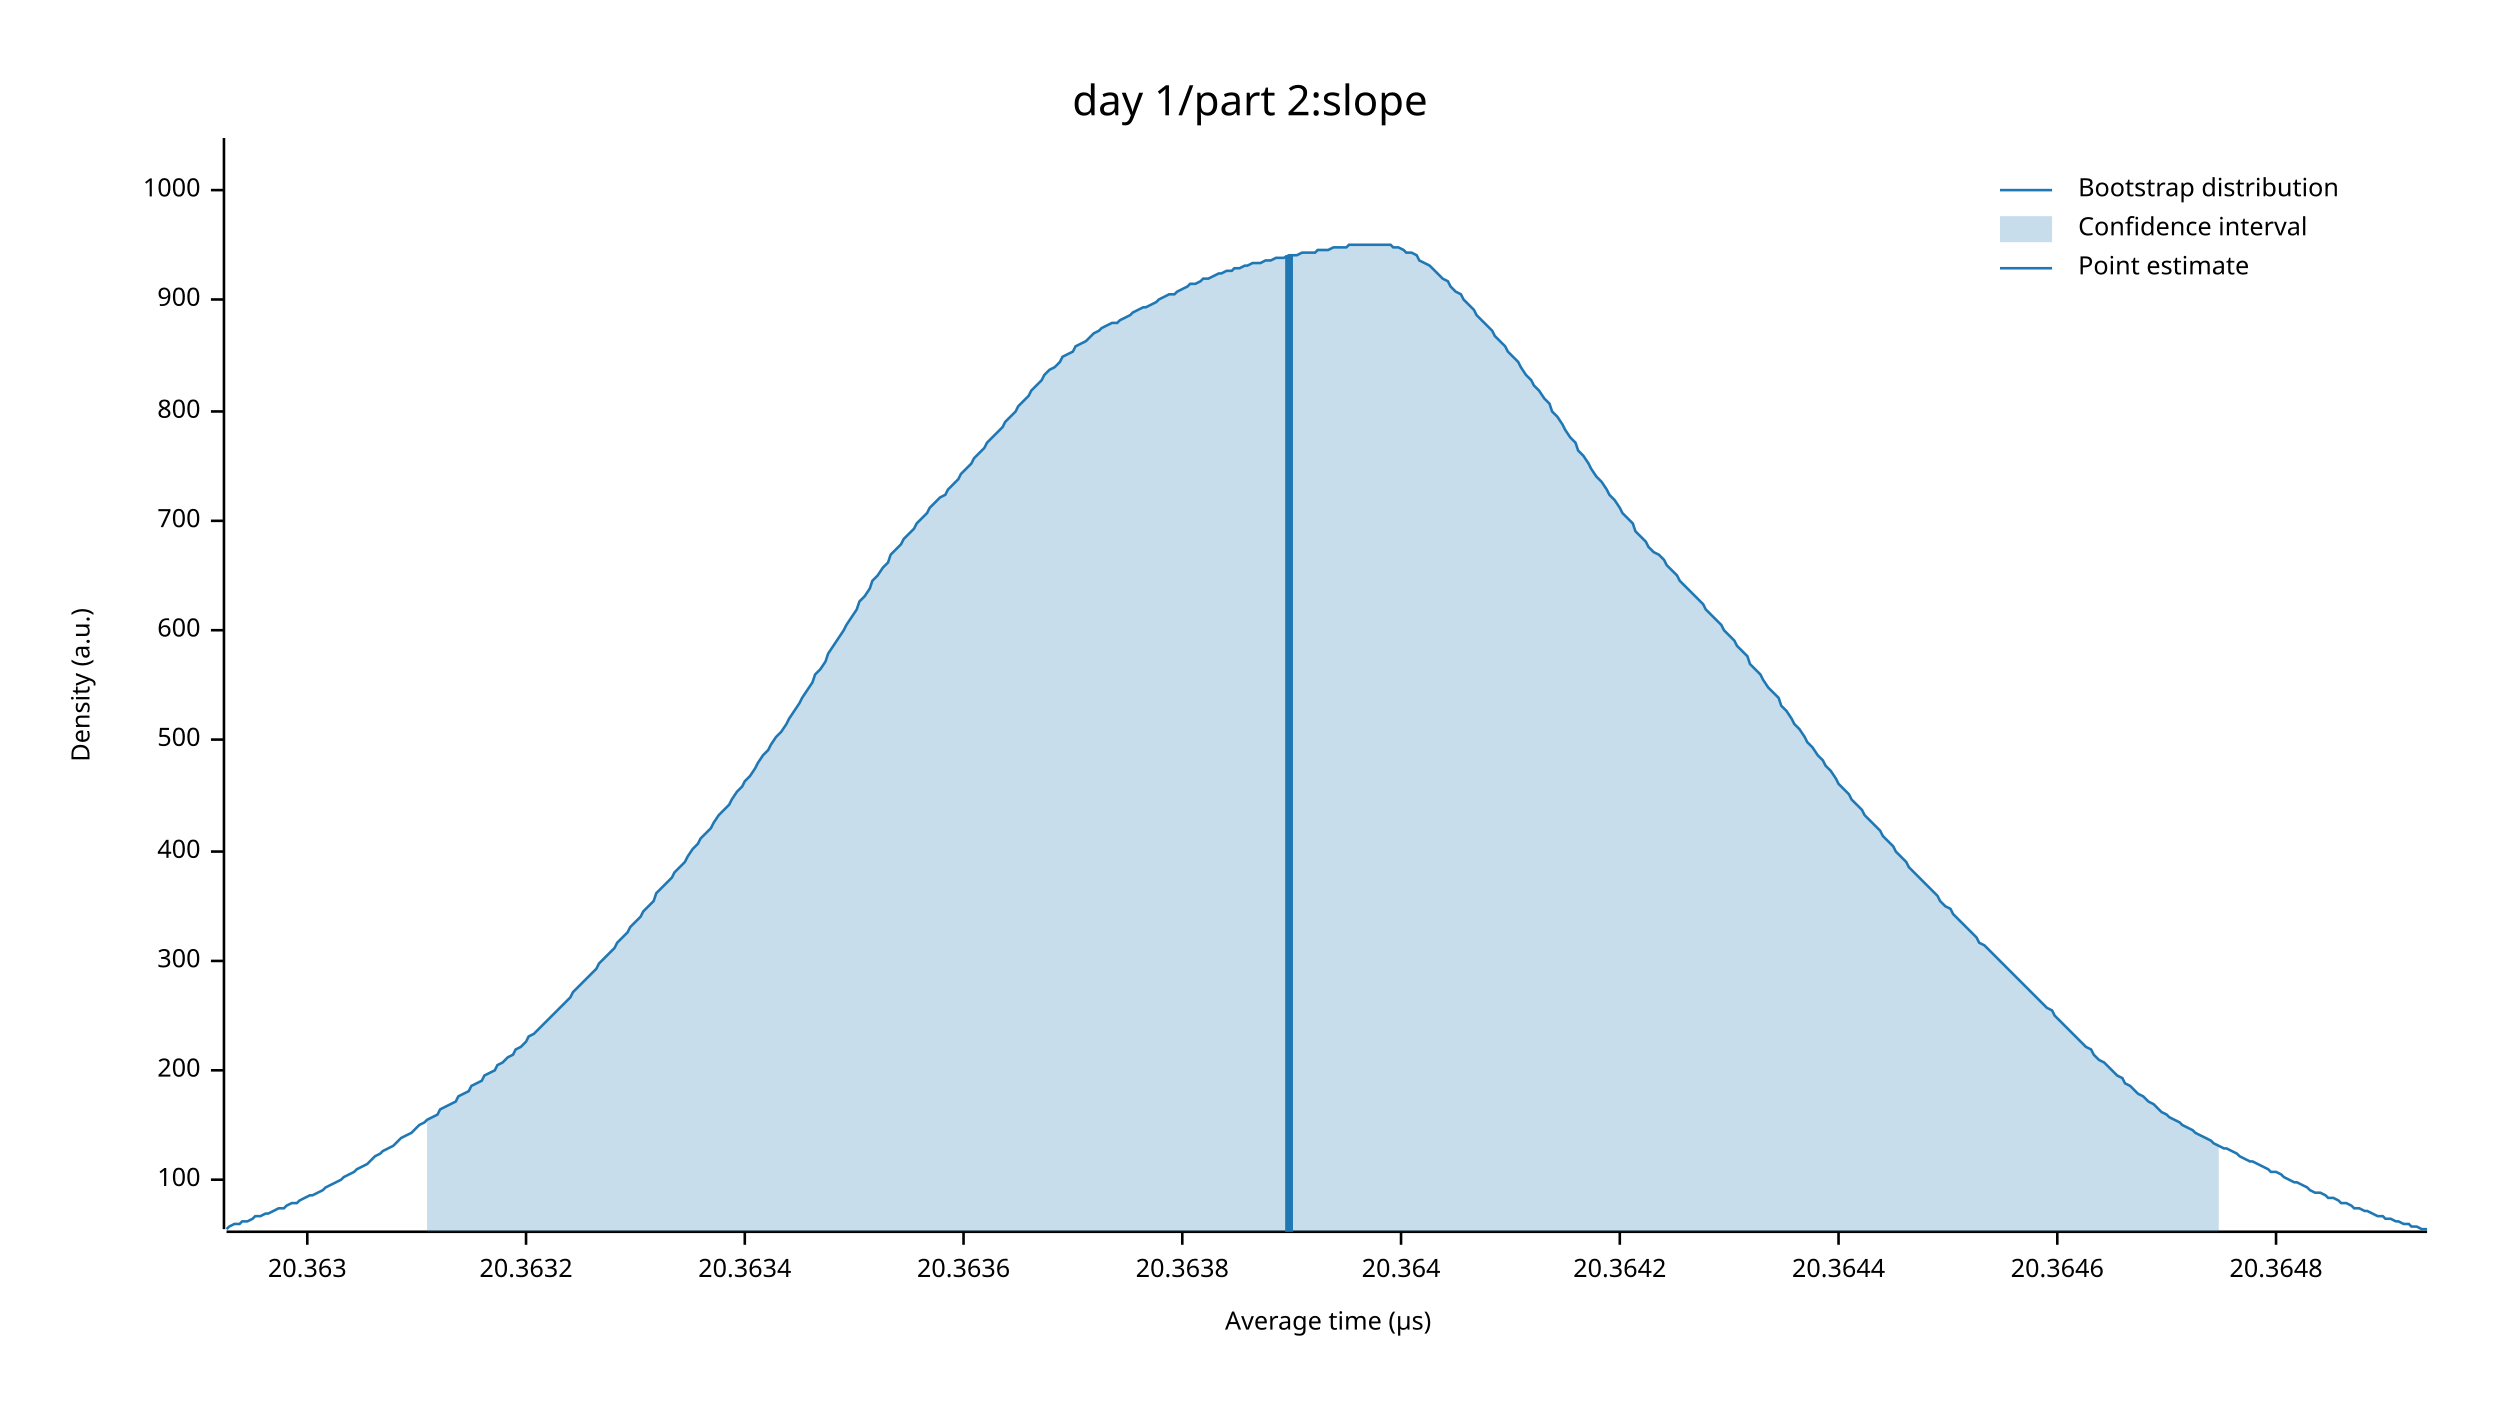
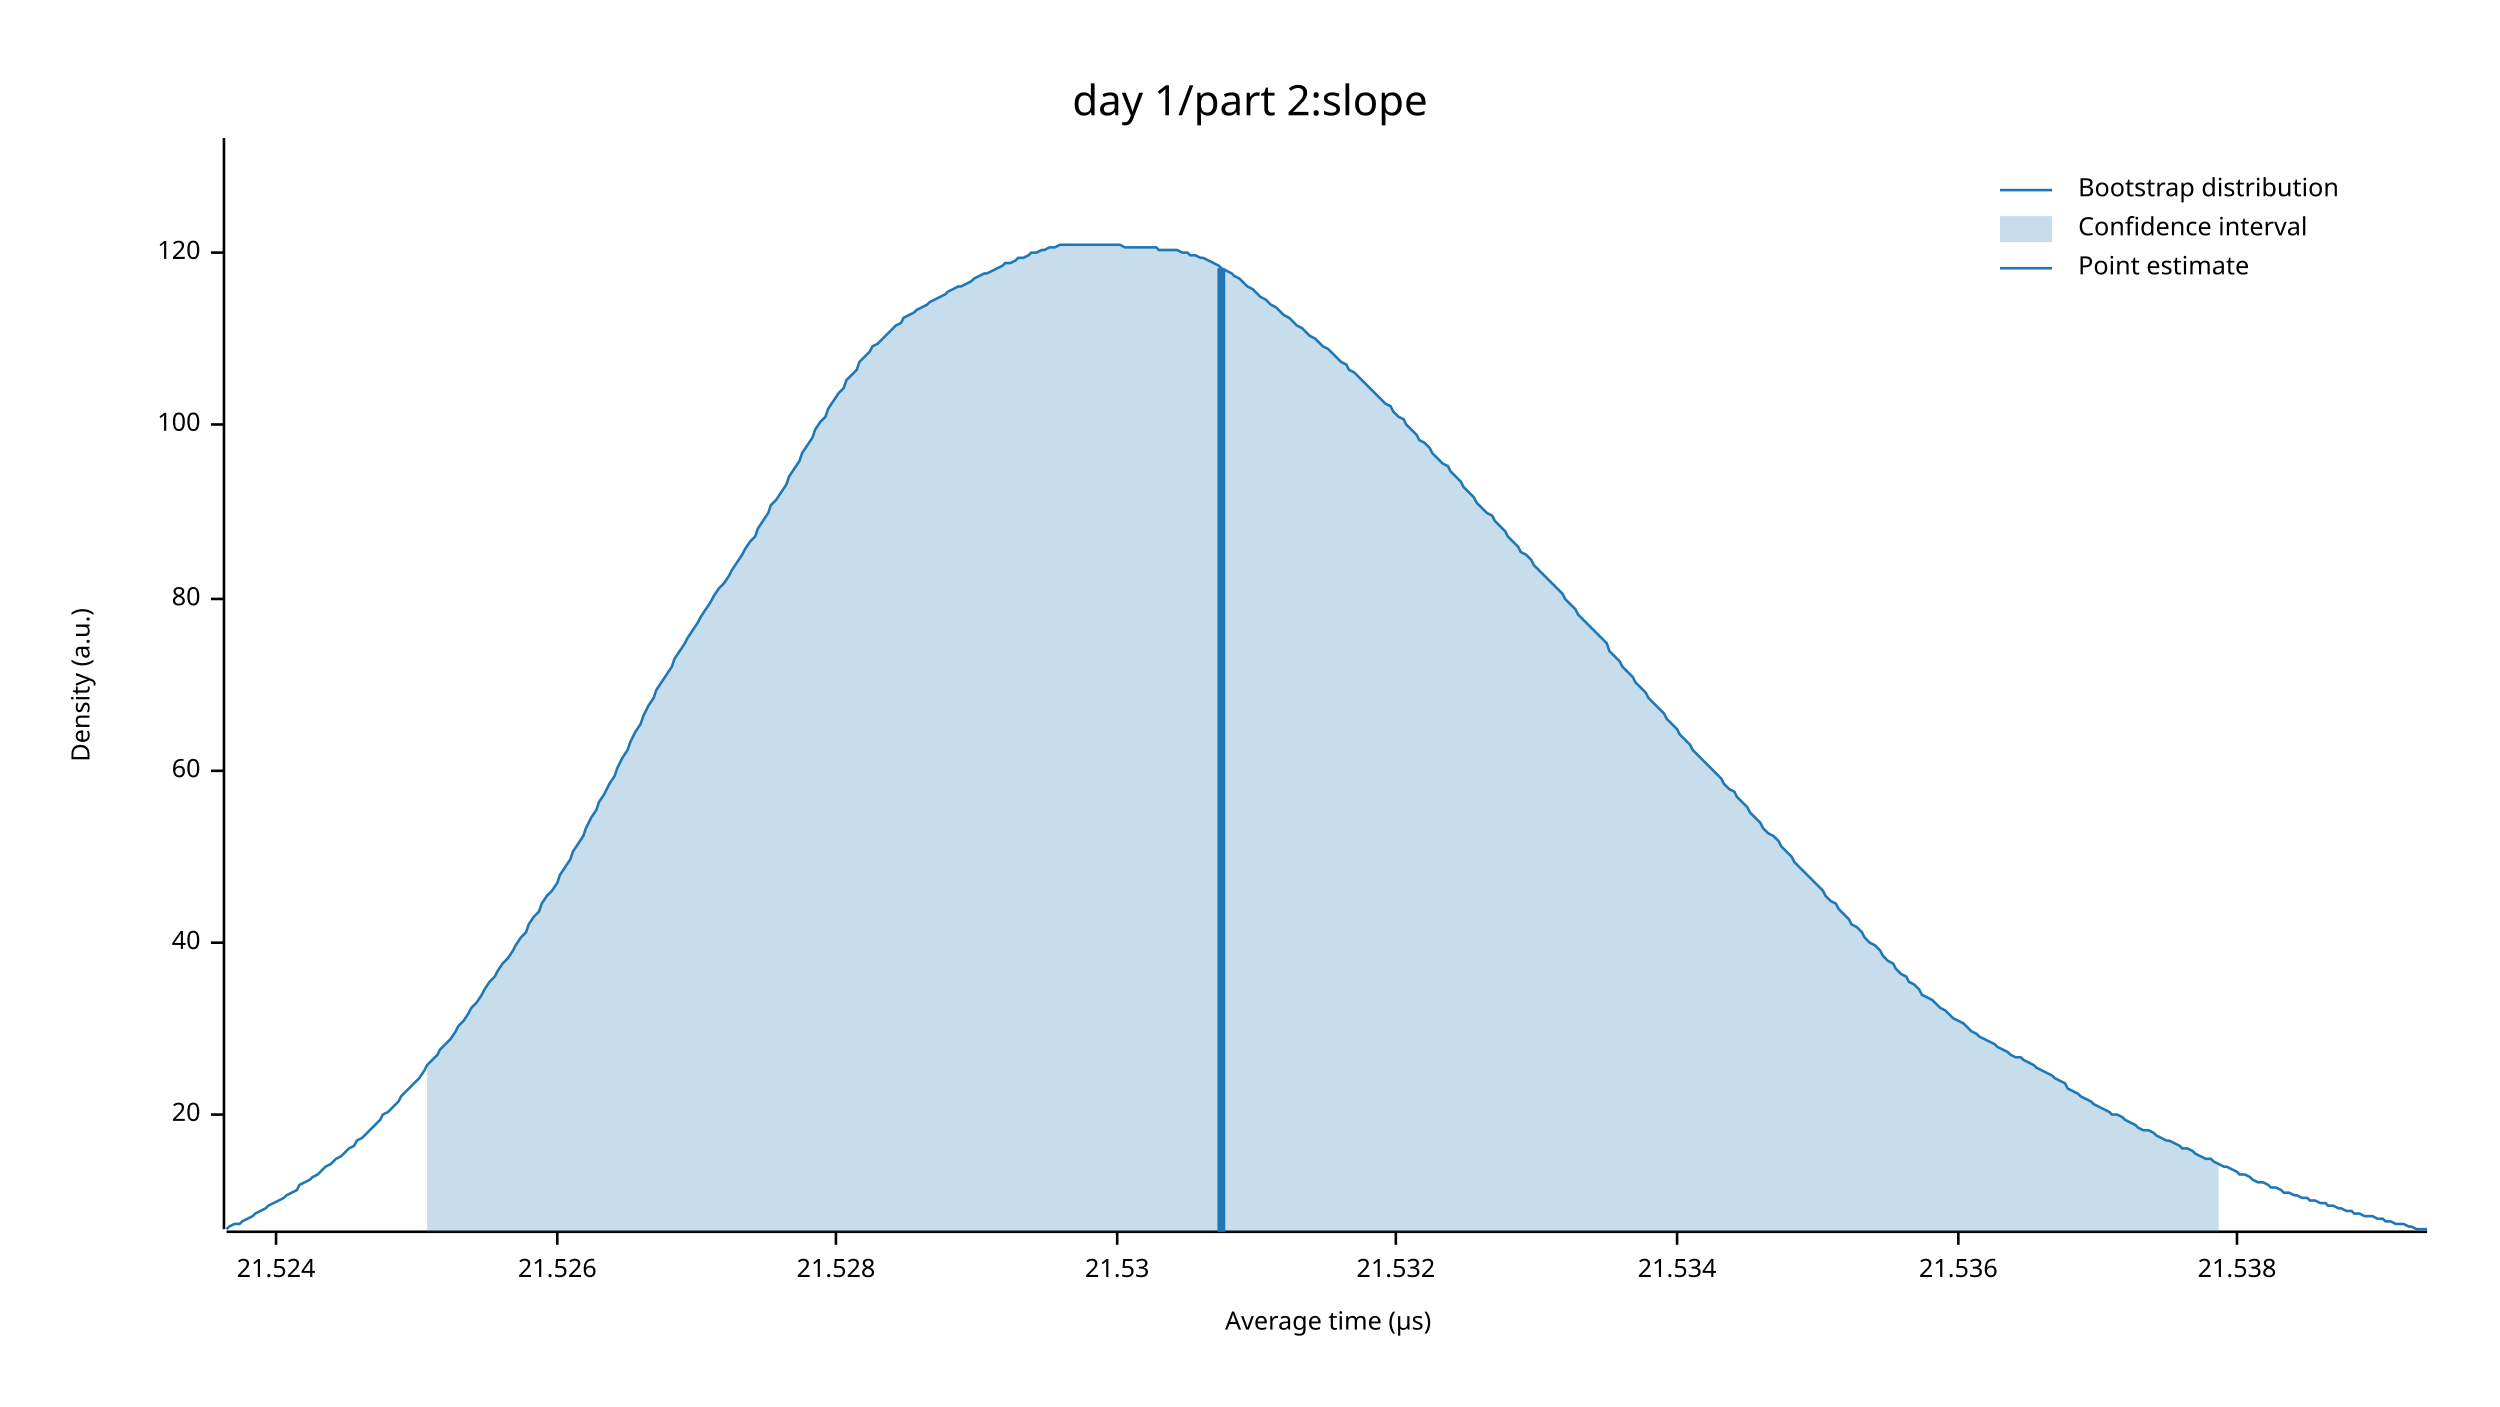
<svg xmlns="http://www.w3.org/2000/svg" width="960" height="540" viewBox="0 0 960 540">
  <text x="480" y="32" dy="0.76em" text-anchor="middle" font-family="sans-serif" font-size="16.129" opacity="1" fill="#000000">
day 1/part 2:slope
</text>
  <text x="27" y="263" dy="0.76em" text-anchor="middle" font-family="sans-serif" font-size="9.677" opacity="1" fill="#000000" transform="rotate(270, 27, 263)">
Density (a.u.)
</text>
  <text x="510" y="513" dy="-0.5ex" text-anchor="middle" font-family="sans-serif" font-size="9.677" opacity="1" fill="#000000">
Average time (µs)
</text>
  <polyline fill="none" opacity="1" stroke="#000000" stroke-width="1" points="86,53 86,472 " />
-   <text x="77" y="453" dy="0.5ex" text-anchor="end" font-family="sans-serif" font-size="9.677" opacity="1" fill="#000000">
+   <text x="77" y="428" dy="0.5ex" text-anchor="end" font-family="sans-serif" font-size="9.677" opacity="1" fill="#000000">
+ 20
+ </text>
+   <polyline fill="none" opacity="1" stroke="#000000" stroke-width="1" points="81,428 86,428 " />
+   <text x="77" y="362" dy="0.5ex" text-anchor="end" font-family="sans-serif" font-size="9.677" opacity="1" fill="#000000">
+ 40
+ </text>
+   <polyline fill="none" opacity="1" stroke="#000000" stroke-width="1" points="81,362 86,362 " />
+   <text x="77" y="296" dy="0.5ex" text-anchor="end" font-family="sans-serif" font-size="9.677" opacity="1" fill="#000000">
+ 60
+ </text>
+   <polyline fill="none" opacity="1" stroke="#000000" stroke-width="1" points="81,296 86,296 " />
+   <text x="77" y="230" dy="0.5ex" text-anchor="end" font-family="sans-serif" font-size="9.677" opacity="1" fill="#000000">
+ 80
+ </text>
+   <polyline fill="none" opacity="1" stroke="#000000" stroke-width="1" points="81,230 86,230 " />
+   <text x="77" y="163" dy="0.5ex" text-anchor="end" font-family="sans-serif" font-size="9.677" opacity="1" fill="#000000">
100
</text>
-   <polyline fill="none" opacity="1" stroke="#000000" stroke-width="1" points="81,453 86,453 " />
-   <text x="77" y="411" dy="0.5ex" text-anchor="end" font-family="sans-serif" font-size="9.677" opacity="1" fill="#000000">
- 200
+   <polyline fill="none" opacity="1" stroke="#000000" stroke-width="1" points="81,163 86,163 " />
+   <text x="77" y="97" dy="0.5ex" text-anchor="end" font-family="sans-serif" font-size="9.677" opacity="1" fill="#000000">
+ 120
</text>
-   <polyline fill="none" opacity="1" stroke="#000000" stroke-width="1" points="81,411 86,411 " />
-   <text x="77" y="369" dy="0.5ex" text-anchor="end" font-family="sans-serif" font-size="9.677" opacity="1" fill="#000000">
- 300
+   <polyline fill="none" opacity="1" stroke="#000000" stroke-width="1" points="81,97 86,97 " />
+   <polyline fill="none" opacity="1" stroke="#000000" stroke-width="1" points="87,473 932,473 " />
+   <text x="106" y="483" dy="0.76em" text-anchor="middle" font-family="sans-serif" font-size="9.677" opacity="1" fill="#000000">
+ 21.524
</text>
-   <polyline fill="none" opacity="1" stroke="#000000" stroke-width="1" points="81,369 86,369 " />
-   <text x="77" y="327" dy="0.5ex" text-anchor="end" font-family="sans-serif" font-size="9.677" opacity="1" fill="#000000">
- 400
+   <polyline fill="none" opacity="1" stroke="#000000" stroke-width="1" points="106,473 106,478 " />
+   <text x="214" y="483" dy="0.76em" text-anchor="middle" font-family="sans-serif" font-size="9.677" opacity="1" fill="#000000">
+ 21.526
</text>
-   <polyline fill="none" opacity="1" stroke="#000000" stroke-width="1" points="81,327 86,327 " />
-   <text x="77" y="284" dy="0.5ex" text-anchor="end" font-family="sans-serif" font-size="9.677" opacity="1" fill="#000000">
- 500
+   <polyline fill="none" opacity="1" stroke="#000000" stroke-width="1" points="214,473 214,478 " />
+   <text x="321" y="483" dy="0.76em" text-anchor="middle" font-family="sans-serif" font-size="9.677" opacity="1" fill="#000000">
+ 21.528
</text>
-   <polyline fill="none" opacity="1" stroke="#000000" stroke-width="1" points="81,284 86,284 " />
-   <text x="77" y="242" dy="0.5ex" text-anchor="end" font-family="sans-serif" font-size="9.677" opacity="1" fill="#000000">
- 600
+   <polyline fill="none" opacity="1" stroke="#000000" stroke-width="1" points="321,473 321,478 " />
+   <text x="429" y="483" dy="0.76em" text-anchor="middle" font-family="sans-serif" font-size="9.677" opacity="1" fill="#000000">
+ 21.53
</text>
-   <polyline fill="none" opacity="1" stroke="#000000" stroke-width="1" points="81,242 86,242 " />
-   <text x="77" y="200" dy="0.5ex" text-anchor="end" font-family="sans-serif" font-size="9.677" opacity="1" fill="#000000">
- 700
+   <polyline fill="none" opacity="1" stroke="#000000" stroke-width="1" points="429,473 429,478 " />
+   <text x="536" y="483" dy="0.76em" text-anchor="middle" font-family="sans-serif" font-size="9.677" opacity="1" fill="#000000">
+ 21.532
</text>
-   <polyline fill="none" opacity="1" stroke="#000000" stroke-width="1" points="81,200 86,200 " />
-   <text x="77" y="158" dy="0.5ex" text-anchor="end" font-family="sans-serif" font-size="9.677" opacity="1" fill="#000000">
- 800
+   <polyline fill="none" opacity="1" stroke="#000000" stroke-width="1" points="536,473 536,478 " />
+   <text x="644" y="483" dy="0.76em" text-anchor="middle" font-family="sans-serif" font-size="9.677" opacity="1" fill="#000000">
+ 21.534
</text>
-   <polyline fill="none" opacity="1" stroke="#000000" stroke-width="1" points="81,158 86,158 " />
-   <text x="77" y="115" dy="0.5ex" text-anchor="end" font-family="sans-serif" font-size="9.677" opacity="1" fill="#000000">
- 900
+   <polyline fill="none" opacity="1" stroke="#000000" stroke-width="1" points="644,473 644,478 " />
+   <text x="752" y="483" dy="0.76em" text-anchor="middle" font-family="sans-serif" font-size="9.677" opacity="1" fill="#000000">
+ 21.536
</text>
-   <polyline fill="none" opacity="1" stroke="#000000" stroke-width="1" points="81,115 86,115 " />
-   <text x="77" y="73" dy="0.5ex" text-anchor="end" font-family="sans-serif" font-size="9.677" opacity="1" fill="#000000">
- 1000
+   <polyline fill="none" opacity="1" stroke="#000000" stroke-width="1" points="752,473 752,478 " />
+   <text x="859" y="483" dy="0.76em" text-anchor="middle" font-family="sans-serif" font-size="9.677" opacity="1" fill="#000000">
+ 21.538
</text>
-   <polyline fill="none" opacity="1" stroke="#000000" stroke-width="1" points="81,73 86,73 " />
-   <polyline fill="none" opacity="1" stroke="#000000" stroke-width="1" points="87,473 932,473 " />
-   <text x="118" y="483" dy="0.76em" text-anchor="middle" font-family="sans-serif" font-size="9.677" opacity="1" fill="#000000">
- 20.363
- </text>
-   <polyline fill="none" opacity="1" stroke="#000000" stroke-width="1" points="118,473 118,478 " />
-   <text x="202" y="483" dy="0.76em" text-anchor="middle" font-family="sans-serif" font-size="9.677" opacity="1" fill="#000000">
- 20.3632
- </text>
-   <polyline fill="none" opacity="1" stroke="#000000" stroke-width="1" points="202,473 202,478 " />
-   <text x="286" y="483" dy="0.76em" text-anchor="middle" font-family="sans-serif" font-size="9.677" opacity="1" fill="#000000">
- 20.3634
- </text>
-   <polyline fill="none" opacity="1" stroke="#000000" stroke-width="1" points="286,473 286,478 " />
-   <text x="370" y="483" dy="0.76em" text-anchor="middle" font-family="sans-serif" font-size="9.677" opacity="1" fill="#000000">
- 20.3636
- </text>
-   <polyline fill="none" opacity="1" stroke="#000000" stroke-width="1" points="370,473 370,478 " />
-   <text x="454" y="483" dy="0.76em" text-anchor="middle" font-family="sans-serif" font-size="9.677" opacity="1" fill="#000000">
- 20.3638
- </text>
-   <polyline fill="none" opacity="1" stroke="#000000" stroke-width="1" points="454,473 454,478 " />
-   <text x="538" y="483" dy="0.76em" text-anchor="middle" font-family="sans-serif" font-size="9.677" opacity="1" fill="#000000">
- 20.364
- </text>
-   <polyline fill="none" opacity="1" stroke="#000000" stroke-width="1" points="538,473 538,478 " />
-   <text x="622" y="483" dy="0.76em" text-anchor="middle" font-family="sans-serif" font-size="9.677" opacity="1" fill="#000000">
- 20.3642
- </text>
-   <polyline fill="none" opacity="1" stroke="#000000" stroke-width="1" points="622,473 622,478 " />
-   <text x="706" y="483" dy="0.76em" text-anchor="middle" font-family="sans-serif" font-size="9.677" opacity="1" fill="#000000">
- 20.3644
- </text>
-   <polyline fill="none" opacity="1" stroke="#000000" stroke-width="1" points="706,473 706,478 " />
-   <text x="790" y="483" dy="0.76em" text-anchor="middle" font-family="sans-serif" font-size="9.677" opacity="1" fill="#000000">
- 20.3646
- </text>
-   <polyline fill="none" opacity="1" stroke="#000000" stroke-width="1" points="790,473 790,478 " />
-   <text x="874" y="483" dy="0.76em" text-anchor="middle" font-family="sans-serif" font-size="9.677" opacity="1" fill="#000000">
- 20.3648
- </text>
-   <polyline fill="none" opacity="1" stroke="#000000" stroke-width="1" points="874,473 874,478 " />
-   <polyline fill="none" opacity="1" stroke="#1F78B4" stroke-width="1" points="87,472 88,471 90,470 92,470 93,469 95,469 97,468 98,467 100,467 102,466 103,466 105,465 107,464 109,464 110,463 112,462 114,462 115,461 117,460 119,459 120,459 122,458 124,457 125,456 127,455 129,454 131,453 132,452 134,451 136,450 137,449 139,448 141,447 142,446 144,444 146,443 147,442 149,441 151,440 153,438 154,437 156,436 158,435 159,434 161,432 163,431 164,430 166,429 168,428 169,426 171,425 173,424 175,423 176,421 178,420 180,419 181,417 183,416 185,415 186,413 188,412 190,411 191,409 193,408 195,406 197,405 198,403 200,402 202,400 203,398 205,397 207,395 208,394 210,392 212,390 214,388 215,387 217,385 219,383 220,381 222,379 224,377 225,376 227,374 229,372 230,370 232,368 234,366 236,364 237,362 239,360 241,358 242,356 244,354 246,352 247,350 249,348 251,346 252,343 254,341 256,339 258,337 259,335 261,333 263,331 264,329 266,326 268,324 269,322 271,320 273,318 274,316 276,313 278,311 280,309 281,307 283,304 285,302 286,300 288,298 290,295 291,293 293,290 295,288 296,286 298,283 300,281 302,278 303,276 305,273 307,270 308,268 310,265 312,262 313,259 315,257 317,254 318,251 320,248 322,245 324,242 325,240 327,237 329,234 330,231 332,229 334,226 335,223 337,221 339,218 341,216 342,213 344,211 346,209 347,207 349,205 351,203 352,201 354,199 356,197 357,195 359,193 361,191 363,190 364,188 366,186 368,184 369,182 371,180 373,178 374,176 376,174 378,172 379,170 381,168 383,166 385,164 386,162 388,160 390,158 391,156 393,154 395,152 396,150 398,148 400,146 401,144 403,142 405,141 407,139 408,137 410,136 412,135 413,133 415,132 417,131 418,130 420,128 422,127 423,126 425,125 427,124 429,124 430,123 432,122 434,121 435,120 437,119 439,118 440,118 442,117 444,116 445,115 447,114 449,113 451,113 452,112 454,111 456,110 457,109 459,109 461,108 462,107 464,107 466,106 468,105 469,105 471,104 473,104 474,103 476,103 478,102 479,102 481,101 483,101 484,101 486,100 488,100 490,99 491,99 493,99 495,98 496,98 498,98 500,97 501,97 503,97 505,97 506,96 508,96 510,96 512,95 513,95 515,95 517,95 518,94 520,94 522,94 523,94 525,94 527,94 528,94 530,94 532,94 534,94 535,95 537,95 539,96 540,97 542,97 544,98 545,100 547,101 549,102 550,103 552,105 554,107 556,108 557,110 559,112 561,113 562,115 564,117 566,119 567,121 569,123 571,125 573,127 574,129 576,131 578,133 579,135 581,137 583,139 584,141 586,144 588,146 589,148 591,150 593,153 595,155 596,158 598,160 600,163 601,165 603,168 605,170 606,173 608,175 610,178 611,180 613,183 615,185 617,188 618,190 620,192 622,195 623,197 625,199 627,201 628,204 630,206 632,208 633,210 635,212 637,213 639,215 640,217 642,219 644,221 645,223 647,225 649,227 650,228 652,230 654,232 655,234 657,236 659,238 661,240 662,242 664,244 666,246 667,248 669,250 671,252 672,255 674,257 676,259 677,261 679,264 681,266 683,268 684,271 686,273 688,276 689,278 691,280 693,283 694,285 696,287 698,290 700,292 701,294 703,296 705,299 706,301 708,303 710,305 711,307 713,309 715,311 716,313 718,315 720,317 722,319 723,321 725,323 727,325 728,327 730,329 732,331 733,333 735,335 737,337 738,338 740,340 742,342 744,344 745,346 747,348 749,349 750,351 752,353 754,355 755,356 757,358 759,360 760,362 762,363 764,365 766,367 767,368 769,370 771,372 772,373 774,375 776,377 777,378 779,380 781,382 782,383 784,385 786,387 788,388 789,390 791,392 793,394 794,395 796,397 798,399 799,400 801,402 803,403 804,405 806,407 808,408 810,410 811,411 813,413 815,414 816,416 818,417 820,419 821,420 823,421 825,423 827,424 828,425 830,427 832,428 833,429 835,430 837,431 838,432 840,433 842,434 843,435 845,436 847,437 849,438 850,439 852,440 854,441 855,441 857,442 859,443 860,444 862,445 864,446 865,446 867,447 869,448 871,449 872,450 874,450 876,451 877,452 879,453 881,454 882,454 884,455 886,456 887,457 889,458 891,458 893,459 894,460 896,460 898,461 899,462 901,462 903,463 904,464 906,464 908,465 909,465 911,466 913,467 915,467 916,468 918,468 920,469 921,469 923,470 925,470 926,471 928,471 930,472 932,472 " />
-   <polygon opacity="0.25" fill="#1F78B4" points="164,430 166,429 168,428 169,426 171,425 173,424 175,423 176,421 178,420 180,419 181,417 183,416 185,415 186,413 188,412 190,411 191,409 193,408 195,406 197,405 198,403 200,402 202,400 203,398 205,397 207,395 208,394 210,392 212,390 214,388 215,387 217,385 219,383 220,381 222,379 224,377 225,376 227,374 229,372 230,370 232,368 234,366 236,364 237,362 239,360 241,358 242,356 244,354 246,352 247,350 249,348 251,346 252,343 254,341 256,339 258,337 259,335 261,333 263,331 264,329 266,326 268,324 269,322 271,320 273,318 274,316 276,313 278,311 280,309 281,307 283,304 285,302 286,300 288,298 290,295 291,293 293,290 295,288 296,286 298,283 300,281 302,278 303,276 305,273 307,270 308,268 310,265 312,262 313,259 315,257 317,254 318,251 320,248 322,245 324,242 325,240 327,237 329,234 330,231 332,229 334,226 335,223 337,221 339,218 341,216 342,213 344,211 346,209 347,207 349,205 351,203 352,201 354,199 356,197 357,195 359,193 361,191 363,190 364,188 366,186 368,184 369,182 371,180 373,178 374,176 376,174 378,172 379,170 381,168 383,166 385,164 386,162 388,160 390,158 391,156 393,154 395,152 396,150 398,148 400,146 401,144 403,142 405,141 407,139 408,137 410,136 412,135 413,133 415,132 417,131 418,130 420,128 422,127 423,126 425,125 427,124 429,124 430,123 432,122 434,121 435,120 437,119 439,118 440,118 442,117 444,116 445,115 447,114 449,113 451,113 452,112 454,111 456,110 457,109 459,109 461,108 462,107 464,107 466,106 468,105 469,105 471,104 473,104 474,103 476,103 478,102 479,102 481,101 483,101 484,101 486,100 488,100 490,99 491,99 493,99 495,98 496,98 498,98 500,97 501,97 503,97 505,97 506,96 508,96 510,96 512,95 513,95 515,95 517,95 518,94 520,94 522,94 523,94 525,94 527,94 528,94 530,94 532,94 534,94 535,95 537,95 539,96 540,97 542,97 544,98 545,100 547,101 549,102 550,103 552,105 554,107 556,108 557,110 559,112 561,113 562,115 564,117 566,119 567,121 569,123 571,125 573,127 574,129 576,131 578,133 579,135 581,137 583,139 584,141 586,144 588,146 589,148 591,150 593,153 595,155 596,158 598,160 600,163 601,165 603,168 605,170 606,173 608,175 610,178 611,180 613,183 615,185 617,188 618,190 620,192 622,195 623,197 625,199 627,201 628,204 630,206 632,208 633,210 635,212 637,213 639,215 640,217 642,219 644,221 645,223 647,225 649,227 650,228 652,230 654,232 655,234 657,236 659,238 661,240 662,242 664,244 666,246 667,248 669,250 671,252 672,255 674,257 676,259 677,261 679,264 681,266 683,268 684,271 686,273 688,276 689,278 691,280 693,283 694,285 696,287 698,290 700,292 701,294 703,296 705,299 706,301 708,303 710,305 711,307 713,309 715,311 716,313 718,315 720,317 722,319 723,321 725,323 727,325 728,327 730,329 732,331 733,333 735,335 737,337 738,338 740,340 742,342 744,344 745,346 747,348 749,349 750,351 752,353 754,355 755,356 757,358 759,360 760,362 762,363 764,365 766,367 767,368 769,370 771,372 772,373 774,375 776,377 777,378 779,380 781,382 782,383 784,385 786,387 788,388 789,390 791,392 793,394 794,395 796,397 798,399 799,400 801,402 803,403 804,405 806,407 808,408 810,410 811,411 813,413 815,414 816,416 818,417 820,419 821,420 823,421 825,423 827,424 828,425 830,427 832,428 833,429 835,430 837,431 838,432 840,433 842,434 843,435 845,436 847,437 849,438 850,439 852,440 852,473 164,473 " />
-   <polyline fill="none" opacity="1" stroke="#1F78B4" stroke-width="3" points="495,473 495,98 " />
+   <polyline fill="none" opacity="1" stroke="#000000" stroke-width="1" points="859,473 859,478 " />
+   <polyline fill="none" opacity="1" stroke="#1F78B4" stroke-width="1" points="87,472 88,471 90,470 92,470 93,469 95,468 97,467 98,466 100,465 102,464 103,463 105,462 107,461 109,460 110,459 112,458 114,457 115,455 117,454 119,453 120,452 122,451 124,449 125,448 127,447 129,445 131,444 132,443 134,441 136,440 137,438 139,437 141,435 142,434 144,432 146,430 147,428 149,427 151,425 153,423 154,421 156,419 158,417 159,416 161,414 163,411 164,409 166,407 168,405 169,403 171,401 173,399 175,396 176,394 178,392 180,389 181,387 183,385 185,382 186,380 188,377 190,375 191,373 193,370 195,368 197,365 198,363 200,360 202,358 203,355 205,352 207,350 208,347 210,344 212,342 214,339 215,336 217,333 219,330 220,327 222,324 224,321 225,318 227,314 229,311 230,308 232,305 234,301 236,298 237,295 239,291 241,288 242,285 244,281 246,278 247,275 249,271 251,268 252,265 254,262 256,259 258,256 259,253 261,250 263,247 264,245 266,242 268,239 269,237 271,234 273,231 274,229 276,226 278,224 280,221 281,219 283,216 285,213 286,211 288,208 290,206 291,203 293,200 295,197 296,194 298,192 300,189 302,186 303,183 305,180 307,177 308,174 310,171 312,168 313,165 315,162 317,160 318,157 320,154 322,151 324,149 325,146 327,144 329,142 330,139 332,137 334,135 335,133 337,132 339,130 341,128 342,127 344,125 346,124 347,122 349,121 351,120 352,119 354,118 356,117 357,116 359,115 361,114 363,113 364,112 366,111 368,110 369,110 371,109 373,108 374,107 376,106 378,105 379,105 381,104 383,103 385,102 386,101 388,101 390,100 391,99 393,99 395,98 396,97 398,97 400,96 401,96 403,95 405,95 407,94 408,94 410,94 412,94 413,94 415,94 417,94 418,94 420,94 422,94 423,94 425,94 427,94 429,94 430,94 432,95 434,95 435,95 437,95 439,95 440,95 442,95 444,95 445,96 447,96 449,96 451,96 452,96 454,97 456,97 457,98 459,98 461,99 462,99 464,100 466,101 468,102 469,103 471,104 473,105 474,106 476,107 478,109 479,110 481,111 483,113 484,114 486,115 488,117 490,118 491,119 493,121 495,122 496,123 498,125 500,126 501,127 503,129 505,130 506,131 508,133 510,134 512,136 513,137 515,139 517,140 518,142 520,143 522,145 523,146 525,148 527,150 528,151 530,153 532,155 534,156 535,158 537,160 539,161 540,163 542,165 544,167 545,169 547,170 549,172 550,174 552,176 554,178 556,179 557,181 559,183 561,185 562,187 564,189 566,191 567,193 569,195 571,197 573,198 574,200 576,202 578,204 579,206 581,208 583,210 584,212 586,213 588,215 589,217 591,219 593,221 595,223 596,224 598,226 600,228 601,230 603,232 605,234 606,236 608,238 610,240 611,241 613,243 615,245 617,247 618,250 620,252 622,254 623,256 625,258 627,260 628,262 630,264 632,266 633,268 635,270 637,272 639,274 640,276 642,278 644,280 645,282 647,284 649,286 650,288 652,290 654,292 655,293 657,295 659,297 661,299 662,301 664,303 666,304 667,306 669,308 671,310 672,312 674,314 676,316 677,318 679,320 681,321 683,323 684,325 686,327 688,329 689,331 691,333 693,335 694,336 696,338 698,340 700,342 701,344 703,346 705,347 706,349 708,351 710,353 711,355 713,356 715,358 716,360 718,362 720,363 722,365 723,367 725,369 727,370 728,372 730,374 732,375 733,377 735,378 737,380 738,382 740,383 742,384 744,386 745,387 747,388 749,390 750,391 752,392 754,393 755,394 757,396 759,397 760,398 762,399 764,400 766,401 767,402 769,403 771,404 772,405 774,406 776,406 777,407 779,408 781,409 782,410 784,411 786,412 788,413 789,414 791,415 793,416 794,418 796,419 798,420 799,421 801,422 803,423 804,424 806,425 808,426 810,427 811,428 813,428 815,429 816,430 818,431 820,432 821,433 823,434 825,434 827,435 828,436 830,437 832,438 833,438 835,439 837,440 838,441 840,441 842,442 843,443 845,444 847,445 849,445 850,446 852,447 854,448 855,448 857,449 859,450 860,451 862,451 864,452 865,453 867,454 869,454 871,455 872,456 874,456 876,457 877,458 879,458 881,459 882,459 884,460 886,460 887,461 889,461 891,462 893,462 894,463 896,463 898,464 899,464 901,465 903,465 904,466 906,466 908,467 909,467 911,467 913,468 915,468 916,469 918,469 920,470 921,470 923,470 925,471 926,471 928,472 930,472 932,472 " />
+   <polygon opacity="0.25" fill="#1F78B4" points="164,409 166,407 168,405 169,403 171,401 173,399 175,396 176,394 178,392 180,389 181,387 183,385 185,382 186,380 188,377 190,375 191,373 193,370 195,368 197,365 198,363 200,360 202,358 203,355 205,352 207,350 208,347 210,344 212,342 214,339 215,336 217,333 219,330 220,327 222,324 224,321 225,318 227,314 229,311 230,308 232,305 234,301 236,298 237,295 239,291 241,288 242,285 244,281 246,278 247,275 249,271 251,268 252,265 254,262 256,259 258,256 259,253 261,250 263,247 264,245 266,242 268,239 269,237 271,234 273,231 274,229 276,226 278,224 280,221 281,219 283,216 285,213 286,211 288,208 290,206 291,203 293,200 295,197 296,194 298,192 300,189 302,186 303,183 305,180 307,177 308,174 310,171 312,168 313,165 315,162 317,160 318,157 320,154 322,151 324,149 325,146 327,144 329,142 330,139 332,137 334,135 335,133 337,132 339,130 341,128 342,127 344,125 346,124 347,122 349,121 351,120 352,119 354,118 356,117 357,116 359,115 361,114 363,113 364,112 366,111 368,110 369,110 371,109 373,108 374,107 376,106 378,105 379,105 381,104 383,103 385,102 386,101 388,101 390,100 391,99 393,99 395,98 396,97 398,97 400,96 401,96 403,95 405,95 407,94 408,94 410,94 412,94 413,94 415,94 417,94 418,94 420,94 422,94 423,94 425,94 427,94 429,94 430,94 432,95 434,95 435,95 437,95 439,95 440,95 442,95 444,95 445,96 447,96 449,96 451,96 452,96 454,97 456,97 457,98 459,98 461,99 462,99 464,100 466,101 468,102 469,103 471,104 473,105 474,106 476,107 478,109 479,110 481,111 483,113 484,114 486,115 488,117 490,118 491,119 493,121 495,122 496,123 498,125 500,126 501,127 503,129 505,130 506,131 508,133 510,134 512,136 513,137 515,139 517,140 518,142 520,143 522,145 523,146 525,148 527,150 528,151 530,153 532,155 534,156 535,158 537,160 539,161 540,163 542,165 544,167 545,169 547,170 549,172 550,174 552,176 554,178 556,179 557,181 559,183 561,185 562,187 564,189 566,191 567,193 569,195 571,197 573,198 574,200 576,202 578,204 579,206 581,208 583,210 584,212 586,213 588,215 589,217 591,219 593,221 595,223 596,224 598,226 600,228 601,230 603,232 605,234 606,236 608,238 610,240 611,241 613,243 615,245 617,247 618,250 620,252 622,254 623,256 625,258 627,260 628,262 630,264 632,266 633,268 635,270 637,272 639,274 640,276 642,278 644,280 645,282 647,284 649,286 650,288 652,290 654,292 655,293 657,295 659,297 661,299 662,301 664,303 666,304 667,306 669,308 671,310 672,312 674,314 676,316 677,318 679,320 681,321 683,323 684,325 686,327 688,329 689,331 691,333 693,335 694,336 696,338 698,340 700,342 701,344 703,346 705,347 706,349 708,351 710,353 711,355 713,356 715,358 716,360 718,362 720,363 722,365 723,367 725,369 727,370 728,372 730,374 732,375 733,377 735,378 737,380 738,382 740,383 742,384 744,386 745,387 747,388 749,390 750,391 752,392 754,393 755,394 757,396 759,397 760,398 762,399 764,400 766,401 767,402 769,403 771,404 772,405 774,406 776,406 777,407 779,408 781,409 782,410 784,411 786,412 788,413 789,414 791,415 793,416 794,418 796,419 798,420 799,421 801,422 803,423 804,424 806,425 808,426 810,427 811,428 813,428 815,429 816,430 818,431 820,432 821,433 823,434 825,434 827,435 828,436 830,437 832,438 833,438 835,439 837,440 838,441 840,441 842,442 843,443 845,444 847,445 849,445 850,446 852,447 852,473 164,473 " />
+   <polyline fill="none" opacity="1" stroke="#1F78B4" stroke-width="3" points="469,473 469,103 " />
  <text x="798" y="68" dy="0.76em" text-anchor="start" font-family="sans-serif" font-size="9.677" opacity="1" fill="#000000">
Bootstrap distribution
</text>
  <text x="798" y="83" dy="0.76em" text-anchor="start" font-family="sans-serif" font-size="9.677" opacity="1" fill="#000000">
Confidence interval
</text>
  <text x="798" y="98" dy="0.76em" text-anchor="start" font-family="sans-serif" font-size="9.677" opacity="1" fill="#000000">
Point estimate
</text>
  <polyline fill="none" opacity="1" stroke="#1F78B4" stroke-width="1" points="768,73 788,73 " />
  <rect x="768" y="83" width="20" height="10" opacity="0.25" fill="#1F78B4" stroke="none" />
  <polyline fill="none" opacity="1" stroke="#1F78B4" stroke-width="1" points="768,103 788,103 " />
</svg>
